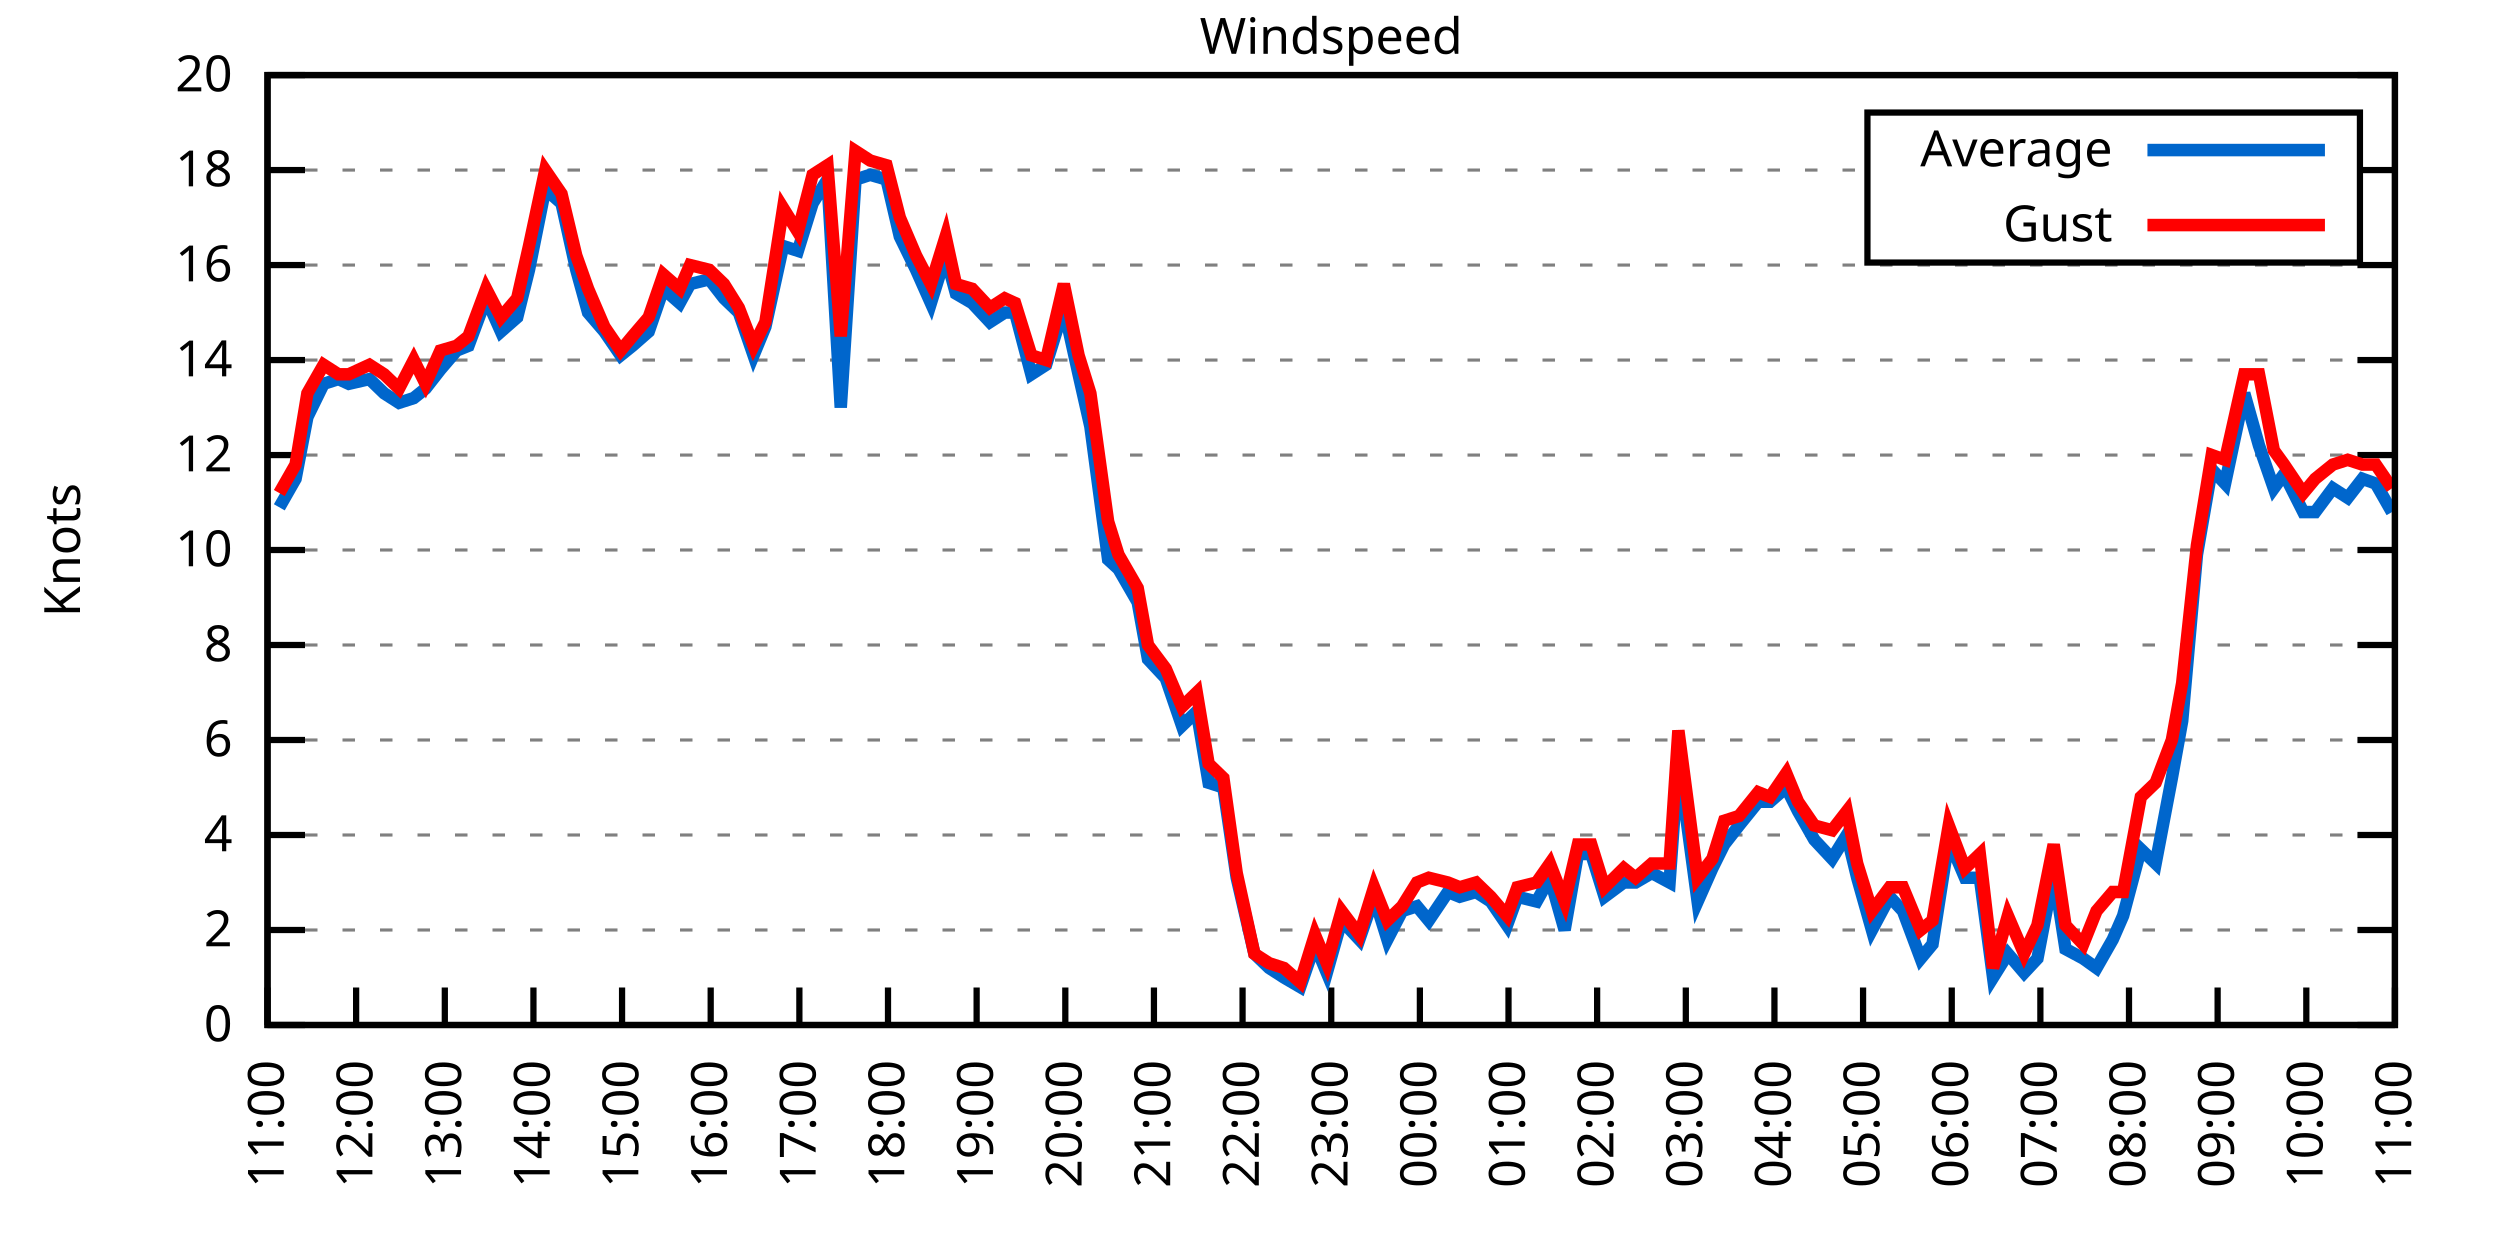
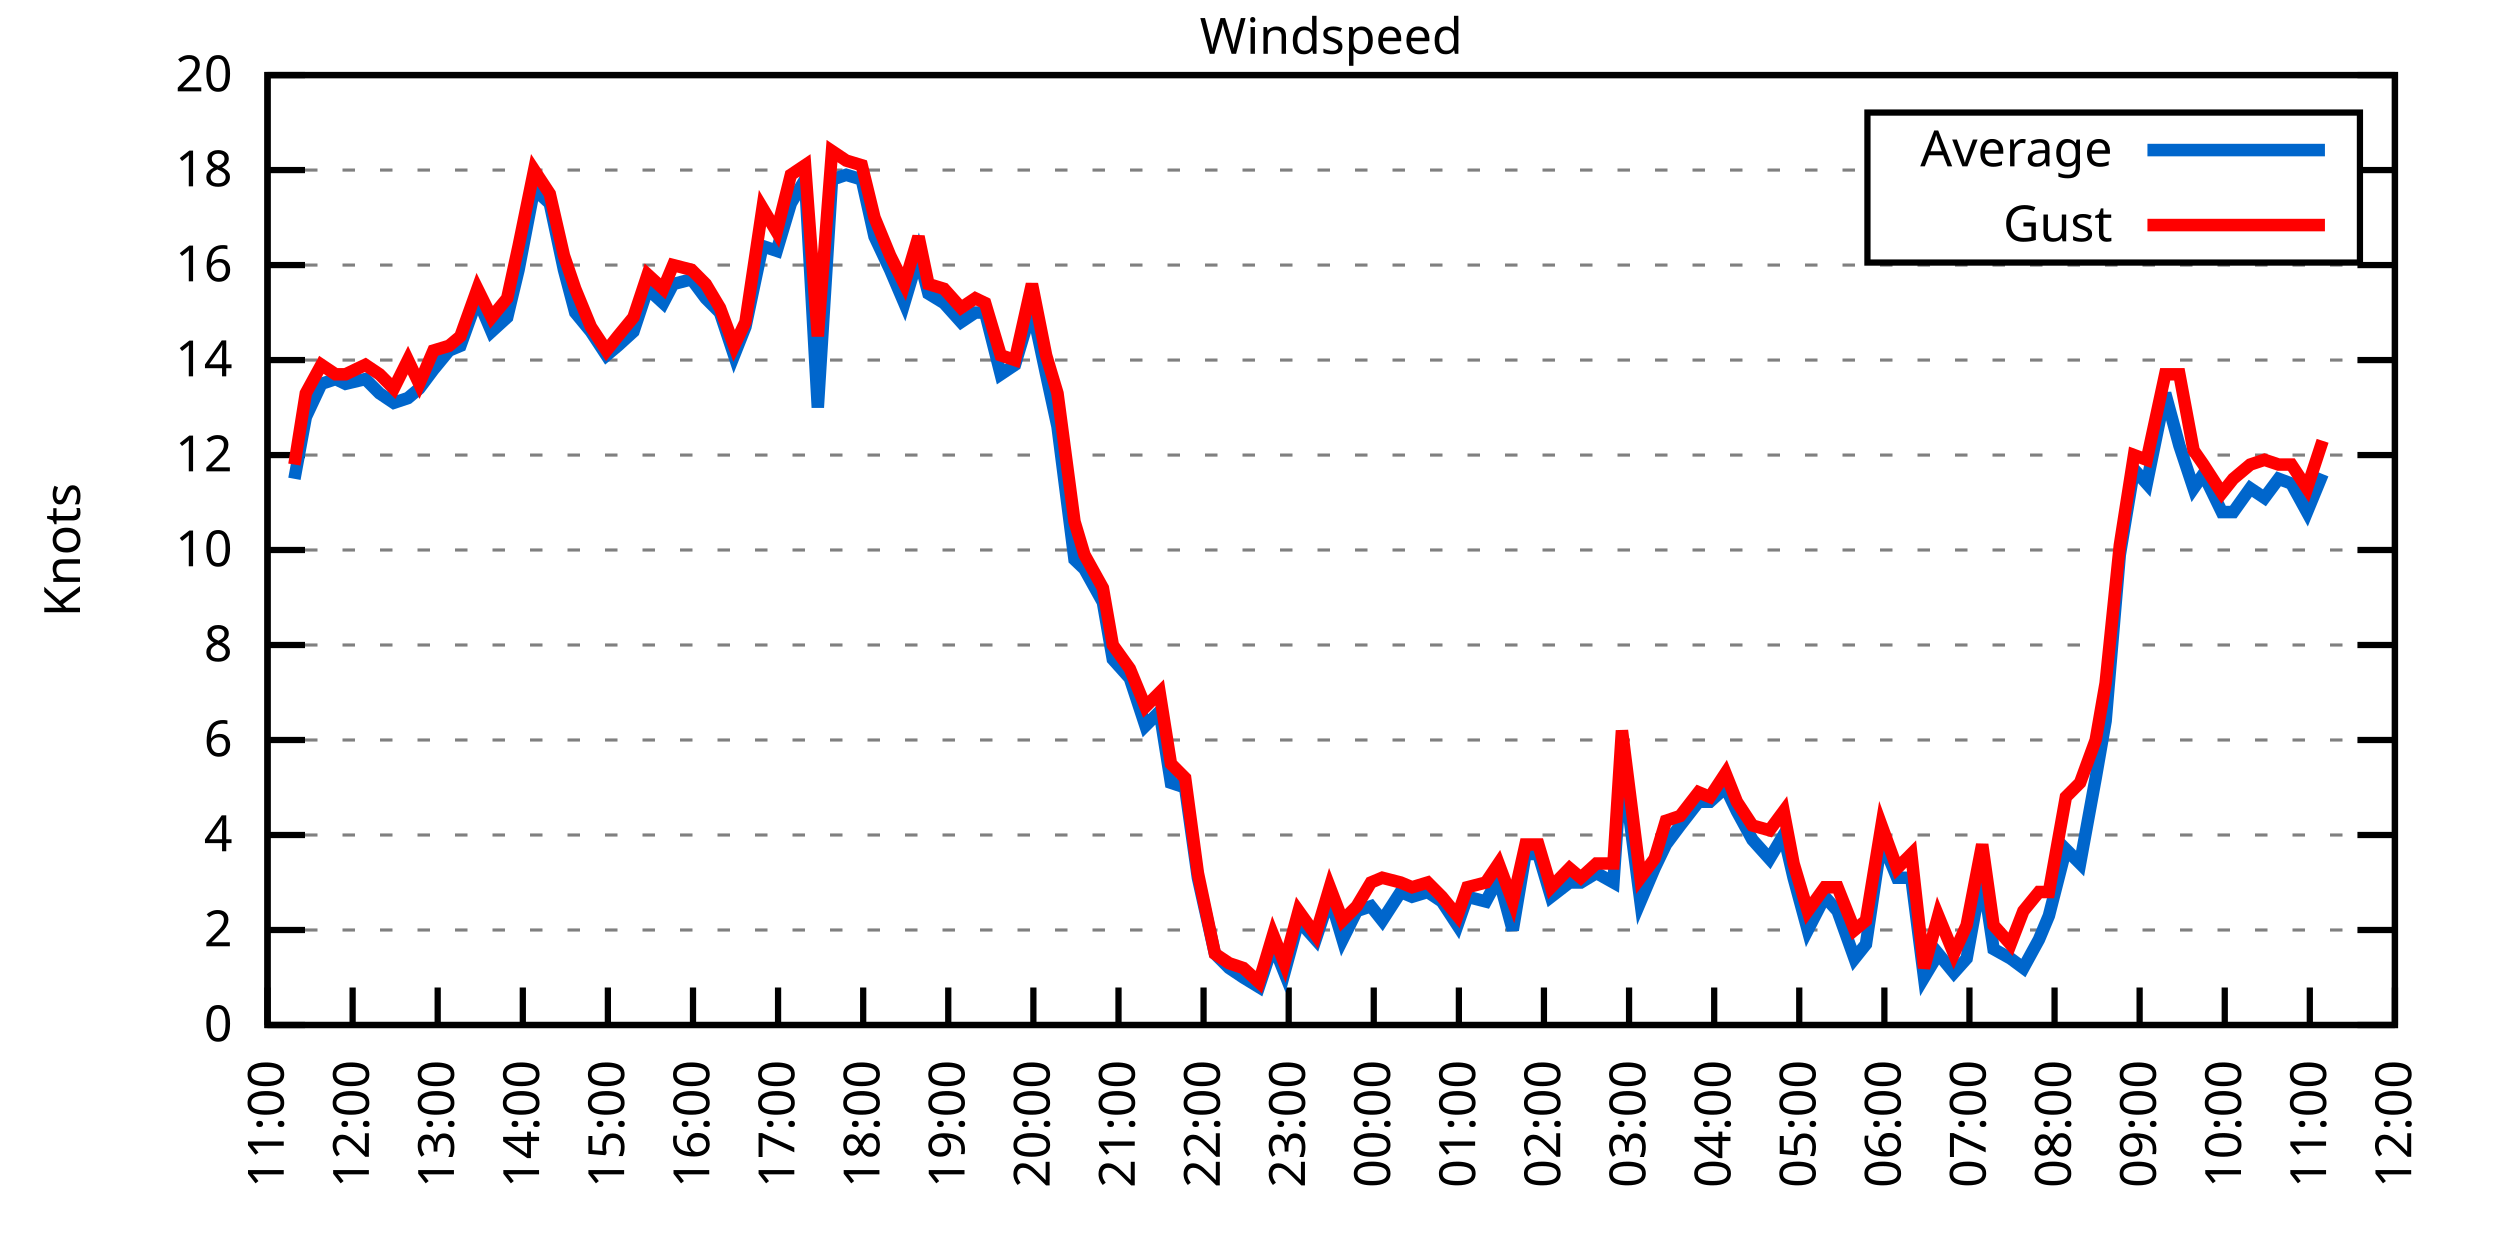
<svg xmlns="http://www.w3.org/2000/svg" xmlns:xlink="http://www.w3.org/1999/xlink" width="400" height="200" viewBox="0 0 400 200">
  <g id="gnuplot_canvas">
    <rect x="0" y="0" width="400" height="200" fill="none" />
    <defs>
      <circle id="gpDot" r="0.5" stroke-width="0.5" stroke="currentColor" />
      <path id="gpPt0" stroke-width="0.333" stroke="currentColor" d="M-1,0 h2 M0,-1 v2" />
      <path id="gpPt1" stroke-width="0.333" stroke="currentColor" d="M-1,-1 L1,1 M1,-1 L-1,1" />
      <path id="gpPt2" stroke-width="0.333" stroke="currentColor" d="M-1,0 L1,0 M0,-1 L0,1 M-1,-1 L1,1 M-1,1 L1,-1" />
      <rect id="gpPt3" stroke-width="0.333" stroke="currentColor" x="-1" y="-1" width="2" height="2" />
      <rect id="gpPt4" stroke-width="0.333" stroke="currentColor" fill="currentColor" x="-1" y="-1" width="2" height="2" />
      <circle id="gpPt5" stroke-width="0.333" stroke="currentColor" cx="0" cy="0" r="1" />
      <use xlink:href="#gpPt5" id="gpPt6" fill="currentColor" stroke="none" />
      <path id="gpPt7" stroke-width="0.333" stroke="currentColor" d="M0,-1.33 L-1.33,0.67 L1.33,0.67 z" />
      <use xlink:href="#gpPt7" id="gpPt8" fill="currentColor" stroke="none" />
      <use xlink:href="#gpPt7" id="gpPt9" stroke="currentColor" transform="rotate(180)" />
      <use xlink:href="#gpPt9" id="gpPt10" fill="currentColor" stroke="none" />
      <use xlink:href="#gpPt3" id="gpPt11" stroke="currentColor" transform="rotate(45)" />
      <use xlink:href="#gpPt11" id="gpPt12" fill="currentColor" stroke="none" />
      <path id="gpPt13" stroke-width="0.333" stroke="currentColor" d="M0,1.330 L1.265,0.411 L0.782,-1.067 L-0.782,-1.076 L-1.265,0.411 z" />
      <use xlink:href="#gpPt13" id="gpPt14" fill="currentColor" stroke="none" />
      <filter id="textbox" filterUnits="objectBoundingBox" x="0" y="0" height="1" width="1">
        <feFlood flood-color="white" flood-opacity="1" result="bgnd" />
        <feComposite in="SourceGraphic" in2="bgnd" operator="atop" />
      </filter>
      <filter id="greybox" filterUnits="objectBoundingBox" x="0" y="0" height="1" width="1">
        <feFlood flood-color="lightgrey" flood-opacity="1" result="grey" />
        <feComposite in="SourceGraphic" in2="grey" operator="atop" />
      </filter>
    </defs>
    <g fill="none" color="white" stroke="currentColor" stroke-width="1.00" stroke-linecap="butt" stroke-linejoin="miter">
</g>
    <g fill="none" color="black" stroke="currentColor" stroke-width="1.00" stroke-linecap="butt" stroke-linejoin="miter">
      <g stroke="none" shape-rendering="crispEdges">
        <polygon fill="rgb(255, 255, 255)" points="42.80,164.00 383.18,164.00 383.18,12.02 42.80,12.02 " />
      </g>
    </g>
    <g fill="none" color="black" stroke="currentColor" stroke-width="1.00" stroke-linecap="butt" stroke-linejoin="miter">
</g>
    <g fill="none" color="black" stroke="black" stroke-width="0.50" stroke-linecap="butt" stroke-linejoin="miter">
</g>
    <g fill="none" color="gray" stroke="currentColor" stroke-width="0.50" stroke-linecap="butt" stroke-linejoin="miter">
      <path stroke="gray" stroke-dasharray="2,4" class="gridline" d="M42.80,164.00 L383.19,164.00  " />
    </g>
    <g fill="none" color="gray" stroke="gray" stroke-width="1.00" stroke-linecap="butt" stroke-linejoin="miter">
</g>
    <g fill="none" color="black" stroke="currentColor" stroke-width="1.00" stroke-linecap="butt" stroke-linejoin="miter">
      <path stroke="black" d="M42.80,164.00 L48.80,164.00 M383.19,164.00 L377.19,164.00  " />
      <g transform="translate(37.20,166.60)" stroke="none" fill="black" font-family="Sans" font-size="8.00" text-anchor="end">
        <text>
          <tspan font-family="Sans"> 0</tspan>
        </text>
      </g>
    </g>
    <g fill="none" color="black" stroke="currentColor" stroke-width="1.00" stroke-linecap="butt" stroke-linejoin="miter">
</g>
    <g fill="none" color="black" stroke="black" stroke-width="0.50" stroke-linecap="butt" stroke-linejoin="miter">
</g>
    <g fill="none" color="gray" stroke="currentColor" stroke-width="0.50" stroke-linecap="butt" stroke-linejoin="miter">
      <path stroke="gray" stroke-dasharray="2,4" class="gridline" d="M42.80,148.80 L383.19,148.80  " />
    </g>
    <g fill="none" color="gray" stroke="gray" stroke-width="1.00" stroke-linecap="butt" stroke-linejoin="miter">
</g>
    <g fill="none" color="black" stroke="currentColor" stroke-width="1.00" stroke-linecap="butt" stroke-linejoin="miter">
      <path stroke="black" d="M42.80,148.80 L48.80,148.80 M383.19,148.80 L377.19,148.80  " />
      <g transform="translate(37.20,151.40)" stroke="none" fill="black" font-family="Sans" font-size="8.00" text-anchor="end">
        <text>
          <tspan font-family="Sans"> 2</tspan>
        </text>
      </g>
    </g>
    <g fill="none" color="black" stroke="currentColor" stroke-width="1.00" stroke-linecap="butt" stroke-linejoin="miter">
</g>
    <g fill="none" color="black" stroke="black" stroke-width="0.50" stroke-linecap="butt" stroke-linejoin="miter">
</g>
    <g fill="none" color="gray" stroke="currentColor" stroke-width="0.50" stroke-linecap="butt" stroke-linejoin="miter">
      <path stroke="gray" stroke-dasharray="2,4" class="gridline" d="M42.80,133.60 L383.19,133.60  " />
    </g>
    <g fill="none" color="gray" stroke="gray" stroke-width="1.00" stroke-linecap="butt" stroke-linejoin="miter">
</g>
    <g fill="none" color="black" stroke="currentColor" stroke-width="1.00" stroke-linecap="butt" stroke-linejoin="miter">
      <path stroke="black" d="M42.80,133.60 L48.80,133.60 M383.19,133.60 L377.19,133.60  " />
      <g transform="translate(37.20,136.20)" stroke="none" fill="black" font-family="Sans" font-size="8.00" text-anchor="end">
        <text>
          <tspan font-family="Sans"> 4</tspan>
        </text>
      </g>
    </g>
    <g fill="none" color="black" stroke="currentColor" stroke-width="1.00" stroke-linecap="butt" stroke-linejoin="miter">
</g>
    <g fill="none" color="black" stroke="black" stroke-width="0.50" stroke-linecap="butt" stroke-linejoin="miter">
</g>
    <g fill="none" color="gray" stroke="currentColor" stroke-width="0.50" stroke-linecap="butt" stroke-linejoin="miter">
      <path stroke="gray" stroke-dasharray="2,4" class="gridline" d="M42.80,118.40 L383.19,118.40  " />
    </g>
    <g fill="none" color="gray" stroke="gray" stroke-width="1.00" stroke-linecap="butt" stroke-linejoin="miter">
</g>
    <g fill="none" color="black" stroke="currentColor" stroke-width="1.00" stroke-linecap="butt" stroke-linejoin="miter">
      <path stroke="black" d="M42.80,118.40 L48.80,118.40 M383.19,118.40 L377.19,118.40  " />
      <g transform="translate(37.20,121.00)" stroke="none" fill="black" font-family="Sans" font-size="8.00" text-anchor="end">
        <text>
          <tspan font-family="Sans"> 6</tspan>
        </text>
      </g>
    </g>
    <g fill="none" color="black" stroke="currentColor" stroke-width="1.00" stroke-linecap="butt" stroke-linejoin="miter">
</g>
    <g fill="none" color="black" stroke="black" stroke-width="0.50" stroke-linecap="butt" stroke-linejoin="miter">
</g>
    <g fill="none" color="gray" stroke="currentColor" stroke-width="0.50" stroke-linecap="butt" stroke-linejoin="miter">
      <path stroke="gray" stroke-dasharray="2,4" class="gridline" d="M42.80,103.20 L383.19,103.20  " />
    </g>
    <g fill="none" color="gray" stroke="gray" stroke-width="1.00" stroke-linecap="butt" stroke-linejoin="miter">
</g>
    <g fill="none" color="black" stroke="currentColor" stroke-width="1.00" stroke-linecap="butt" stroke-linejoin="miter">
      <path stroke="black" d="M42.80,103.20 L48.80,103.20 M383.19,103.20 L377.19,103.20  " />
      <g transform="translate(37.20,105.80)" stroke="none" fill="black" font-family="Sans" font-size="8.00" text-anchor="end">
        <text>
          <tspan font-family="Sans"> 8</tspan>
        </text>
      </g>
    </g>
    <g fill="none" color="black" stroke="currentColor" stroke-width="1.00" stroke-linecap="butt" stroke-linejoin="miter">
</g>
    <g fill="none" color="black" stroke="black" stroke-width="0.50" stroke-linecap="butt" stroke-linejoin="miter">
</g>
    <g fill="none" color="gray" stroke="currentColor" stroke-width="0.50" stroke-linecap="butt" stroke-linejoin="miter">
      <path stroke="gray" stroke-dasharray="2,4" class="gridline" d="M42.80,88.00 L383.19,88.00  " />
    </g>
    <g fill="none" color="gray" stroke="gray" stroke-width="1.00" stroke-linecap="butt" stroke-linejoin="miter">
</g>
    <g fill="none" color="black" stroke="currentColor" stroke-width="1.00" stroke-linecap="butt" stroke-linejoin="miter">
      <path stroke="black" d="M42.80,88.00 L48.80,88.00 M383.19,88.00 L377.19,88.00  " />
      <g transform="translate(37.20,90.60)" stroke="none" fill="black" font-family="Sans" font-size="8.00" text-anchor="end">
        <text>
          <tspan font-family="Sans"> 10</tspan>
        </text>
      </g>
    </g>
    <g fill="none" color="black" stroke="currentColor" stroke-width="1.00" stroke-linecap="butt" stroke-linejoin="miter">
</g>
    <g fill="none" color="black" stroke="black" stroke-width="0.50" stroke-linecap="butt" stroke-linejoin="miter">
</g>
    <g fill="none" color="gray" stroke="currentColor" stroke-width="0.50" stroke-linecap="butt" stroke-linejoin="miter">
      <path stroke="gray" stroke-dasharray="2,4" class="gridline" d="M42.80,72.81 L383.19,72.81  " />
    </g>
    <g fill="none" color="gray" stroke="gray" stroke-width="1.00" stroke-linecap="butt" stroke-linejoin="miter">
</g>
    <g fill="none" color="black" stroke="currentColor" stroke-width="1.00" stroke-linecap="butt" stroke-linejoin="miter">
      <path stroke="black" d="M42.80,72.81 L48.80,72.81 M383.19,72.81 L377.19,72.81  " />
      <g transform="translate(37.20,75.41)" stroke="none" fill="black" font-family="Sans" font-size="8.00" text-anchor="end">
        <text>
          <tspan font-family="Sans"> 12</tspan>
        </text>
      </g>
    </g>
    <g fill="none" color="black" stroke="currentColor" stroke-width="1.00" stroke-linecap="butt" stroke-linejoin="miter">
</g>
    <g fill="none" color="black" stroke="black" stroke-width="0.50" stroke-linecap="butt" stroke-linejoin="miter">
</g>
    <g fill="none" color="gray" stroke="currentColor" stroke-width="0.50" stroke-linecap="butt" stroke-linejoin="miter">
      <path stroke="gray" stroke-dasharray="2,4" class="gridline" d="M42.80,57.61 L383.19,57.61  " />
    </g>
    <g fill="none" color="gray" stroke="gray" stroke-width="1.00" stroke-linecap="butt" stroke-linejoin="miter">
</g>
    <g fill="none" color="black" stroke="currentColor" stroke-width="1.00" stroke-linecap="butt" stroke-linejoin="miter">
      <path stroke="black" d="M42.80,57.61 L48.80,57.61 M383.19,57.61 L377.19,57.61  " />
      <g transform="translate(37.20,60.21)" stroke="none" fill="black" font-family="Sans" font-size="8.00" text-anchor="end">
        <text>
          <tspan font-family="Sans"> 14</tspan>
        </text>
      </g>
    </g>
    <g fill="none" color="black" stroke="currentColor" stroke-width="1.00" stroke-linecap="butt" stroke-linejoin="miter">
</g>
    <g fill="none" color="black" stroke="black" stroke-width="0.50" stroke-linecap="butt" stroke-linejoin="miter">
</g>
    <g fill="none" color="gray" stroke="currentColor" stroke-width="0.50" stroke-linecap="butt" stroke-linejoin="miter">
      <path stroke="gray" stroke-dasharray="2,4" class="gridline" d="M42.80,42.41 L383.19,42.41  " />
    </g>
    <g fill="none" color="gray" stroke="gray" stroke-width="1.00" stroke-linecap="butt" stroke-linejoin="miter">
</g>
    <g fill="none" color="black" stroke="currentColor" stroke-width="1.00" stroke-linecap="butt" stroke-linejoin="miter">
      <path stroke="black" d="M42.80,42.41 L48.80,42.41 M383.19,42.41 L377.19,42.41  " />
      <g transform="translate(37.20,45.01)" stroke="none" fill="black" font-family="Sans" font-size="8.00" text-anchor="end">
        <text>
          <tspan font-family="Sans"> 16</tspan>
        </text>
      </g>
    </g>
    <g fill="none" color="black" stroke="currentColor" stroke-width="1.00" stroke-linecap="butt" stroke-linejoin="miter">
</g>
    <g fill="none" color="black" stroke="black" stroke-width="0.50" stroke-linecap="butt" stroke-linejoin="miter">
</g>
    <g fill="none" color="gray" stroke="currentColor" stroke-width="0.50" stroke-linecap="butt" stroke-linejoin="miter">
      <path stroke="gray" stroke-dasharray="2,4" class="gridline" d="M42.80,27.21 L298.79,27.21 M377.59,27.21 L383.19,27.21  " />
    </g>
    <g fill="none" color="gray" stroke="gray" stroke-width="1.00" stroke-linecap="butt" stroke-linejoin="miter">
</g>
    <g fill="none" color="black" stroke="currentColor" stroke-width="1.00" stroke-linecap="butt" stroke-linejoin="miter">
      <path stroke="black" d="M42.80,27.21 L48.80,27.21 M383.19,27.21 L377.19,27.21  " />
      <g transform="translate(37.20,29.81)" stroke="none" fill="black" font-family="Sans" font-size="8.00" text-anchor="end">
        <text>
          <tspan font-family="Sans"> 18</tspan>
        </text>
      </g>
    </g>
    <g fill="none" color="black" stroke="currentColor" stroke-width="1.00" stroke-linecap="butt" stroke-linejoin="miter">
</g>
    <g fill="none" color="black" stroke="black" stroke-width="0.50" stroke-linecap="butt" stroke-linejoin="miter">
</g>
    <g fill="none" color="gray" stroke="currentColor" stroke-width="0.50" stroke-linecap="butt" stroke-linejoin="miter">
      <path stroke="gray" stroke-dasharray="2,4" class="gridline" d="M42.80,12.01 L383.19,12.01  " />
    </g>
    <g fill="none" color="gray" stroke="gray" stroke-width="1.00" stroke-linecap="butt" stroke-linejoin="miter">
</g>
    <g fill="none" color="black" stroke="currentColor" stroke-width="1.00" stroke-linecap="butt" stroke-linejoin="miter">
      <path stroke="black" d="M42.80,12.01 L48.80,12.01 M383.19,12.01 L377.19,12.01  " />
      <g transform="translate(37.20,14.61)" stroke="none" fill="black" font-family="Sans" font-size="8.00" text-anchor="end">
        <text>
          <tspan font-family="Sans"> 20</tspan>
        </text>
      </g>
    </g>
    <g fill="none" color="black" stroke="currentColor" stroke-width="1.00" stroke-linecap="butt" stroke-linejoin="miter">
      <path stroke="black" d="M42.80,164.00 L42.80,158.00  " />
      <g transform="translate(45.40,169.60) rotate(270.00)" stroke="none" fill="black" font-family="Sans" font-size="8.00" text-anchor="end">
        <text>
          <tspan font-family="Sans">11:00</tspan>
        </text>
      </g>
    </g>
    <g fill="none" color="black" stroke="currentColor" stroke-width="1.00" stroke-linecap="butt" stroke-linejoin="miter">
-       <path stroke="black" d="M56.98,164.00 L56.98,158.00  " />
-       <g transform="translate(59.58,169.60) rotate(270.00)" stroke="none" fill="black" font-family="Sans" font-size="8.00" text-anchor="end">
+       <path stroke="black" d="M56.42,164.00 L56.42,158.00  " />
+       <g transform="translate(59.02,169.60) rotate(270.00)" stroke="none" fill="black" font-family="Sans" font-size="8.00" text-anchor="end">
        <text>
          <tspan font-family="Sans">12:00</tspan>
        </text>
      </g>
    </g>
    <g fill="none" color="black" stroke="currentColor" stroke-width="1.00" stroke-linecap="butt" stroke-linejoin="miter">
-       <path stroke="black" d="M71.17,164.00 L71.17,158.00  " />
-       <g transform="translate(73.77,169.60) rotate(270.00)" stroke="none" fill="black" font-family="Sans" font-size="8.00" text-anchor="end">
+       <path stroke="black" d="M70.03,164.00 L70.03,158.00  " />
+       <g transform="translate(72.63,169.60) rotate(270.00)" stroke="none" fill="black" font-family="Sans" font-size="8.00" text-anchor="end">
        <text>
          <tspan font-family="Sans">13:00</tspan>
        </text>
      </g>
    </g>
    <g fill="none" color="black" stroke="currentColor" stroke-width="1.00" stroke-linecap="butt" stroke-linejoin="miter">
-       <path stroke="black" d="M85.35,164.00 L85.35,158.00  " />
-       <g transform="translate(87.95,169.60) rotate(270.00)" stroke="none" fill="black" font-family="Sans" font-size="8.00" text-anchor="end">
+       <path stroke="black" d="M83.65,164.00 L83.65,158.00  " />
+       <g transform="translate(86.25,169.60) rotate(270.00)" stroke="none" fill="black" font-family="Sans" font-size="8.00" text-anchor="end">
        <text>
          <tspan font-family="Sans">14:00</tspan>
        </text>
      </g>
    </g>
    <g fill="none" color="black" stroke="currentColor" stroke-width="1.00" stroke-linecap="butt" stroke-linejoin="miter">
-       <path stroke="black" d="M99.53,164.00 L99.53,158.00  " />
-       <g transform="translate(102.13,169.60) rotate(270.00)" stroke="none" fill="black" font-family="Sans" font-size="8.00" text-anchor="end">
+       <path stroke="black" d="M97.26,164.00 L97.26,158.00  " />
+       <g transform="translate(99.86,169.60) rotate(270.00)" stroke="none" fill="black" font-family="Sans" font-size="8.00" text-anchor="end">
        <text>
          <tspan font-family="Sans">15:00</tspan>
        </text>
      </g>
    </g>
    <g fill="none" color="black" stroke="currentColor" stroke-width="1.00" stroke-linecap="butt" stroke-linejoin="miter">
-       <path stroke="black" d="M113.71,164.00 L113.71,158.00  " />
-       <g transform="translate(116.31,169.60) rotate(270.00)" stroke="none" fill="black" font-family="Sans" font-size="8.00" text-anchor="end">
+       <path stroke="black" d="M110.88,164.00 L110.88,158.00  " />
+       <g transform="translate(113.48,169.60) rotate(270.00)" stroke="none" fill="black" font-family="Sans" font-size="8.00" text-anchor="end">
        <text>
          <tspan font-family="Sans">16:00</tspan>
        </text>
      </g>
    </g>
    <g fill="none" color="black" stroke="currentColor" stroke-width="1.00" stroke-linecap="butt" stroke-linejoin="miter">
-       <path stroke="black" d="M127.90,164.00 L127.90,158.00  " />
-       <g transform="translate(130.50,169.60) rotate(270.00)" stroke="none" fill="black" font-family="Sans" font-size="8.00" text-anchor="end">
+       <path stroke="black" d="M124.49,164.00 L124.49,158.00  " />
+       <g transform="translate(127.09,169.60) rotate(270.00)" stroke="none" fill="black" font-family="Sans" font-size="8.00" text-anchor="end">
        <text>
          <tspan font-family="Sans">17:00</tspan>
        </text>
      </g>
    </g>
    <g fill="none" color="black" stroke="currentColor" stroke-width="1.00" stroke-linecap="butt" stroke-linejoin="miter">
-       <path stroke="black" d="M142.08,164.00 L142.08,158.00  " />
-       <g transform="translate(144.68,169.60) rotate(270.00)" stroke="none" fill="black" font-family="Sans" font-size="8.00" text-anchor="end">
+       <path stroke="black" d="M138.11,164.00 L138.11,158.00  " />
+       <g transform="translate(140.71,169.60) rotate(270.00)" stroke="none" fill="black" font-family="Sans" font-size="8.00" text-anchor="end">
        <text>
          <tspan font-family="Sans">18:00</tspan>
        </text>
      </g>
    </g>
    <g fill="none" color="black" stroke="currentColor" stroke-width="1.00" stroke-linecap="butt" stroke-linejoin="miter">
-       <path stroke="black" d="M156.26,164.00 L156.26,158.00  " />
-       <g transform="translate(158.86,169.60) rotate(270.00)" stroke="none" fill="black" font-family="Sans" font-size="8.00" text-anchor="end">
+       <path stroke="black" d="M151.72,164.00 L151.72,158.00  " />
+       <g transform="translate(154.32,169.60) rotate(270.00)" stroke="none" fill="black" font-family="Sans" font-size="8.00" text-anchor="end">
        <text>
          <tspan font-family="Sans">19:00</tspan>
        </text>
      </g>
    </g>
    <g fill="none" color="black" stroke="currentColor" stroke-width="1.00" stroke-linecap="butt" stroke-linejoin="miter">
-       <path stroke="black" d="M170.45,164.00 L170.45,158.00  " />
-       <g transform="translate(173.05,169.60) rotate(270.00)" stroke="none" fill="black" font-family="Sans" font-size="8.00" text-anchor="end">
+       <path stroke="black" d="M165.34,164.00 L165.34,158.00  " />
+       <g transform="translate(167.94,169.60) rotate(270.00)" stroke="none" fill="black" font-family="Sans" font-size="8.00" text-anchor="end">
        <text>
          <tspan font-family="Sans">20:00</tspan>
        </text>
      </g>
    </g>
    <g fill="none" color="black" stroke="currentColor" stroke-width="1.00" stroke-linecap="butt" stroke-linejoin="miter">
-       <path stroke="black" d="M184.63,164.00 L184.63,158.00  " />
-       <g transform="translate(187.23,169.60) rotate(270.00)" stroke="none" fill="black" font-family="Sans" font-size="8.00" text-anchor="end">
+       <path stroke="black" d="M178.96,164.00 L178.96,158.00  " />
+       <g transform="translate(181.56,169.60) rotate(270.00)" stroke="none" fill="black" font-family="Sans" font-size="8.00" text-anchor="end">
        <text>
          <tspan font-family="Sans">21:00</tspan>
        </text>
      </g>
    </g>
    <g fill="none" color="black" stroke="currentColor" stroke-width="1.00" stroke-linecap="butt" stroke-linejoin="miter">
-       <path stroke="black" d="M198.81,164.00 L198.81,158.00  " />
-       <g transform="translate(201.41,169.60) rotate(270.00)" stroke="none" fill="black" font-family="Sans" font-size="8.00" text-anchor="end">
+       <path stroke="black" d="M192.57,164.00 L192.57,158.00  " />
+       <g transform="translate(195.17,169.60) rotate(270.00)" stroke="none" fill="black" font-family="Sans" font-size="8.00" text-anchor="end">
        <text>
          <tspan font-family="Sans">22:00</tspan>
        </text>
      </g>
    </g>
    <g fill="none" color="black" stroke="currentColor" stroke-width="1.00" stroke-linecap="butt" stroke-linejoin="miter">
-       <path stroke="black" d="M213.00,164.00 L213.00,158.00  " />
-       <g transform="translate(215.60,169.60) rotate(270.00)" stroke="none" fill="black" font-family="Sans" font-size="8.00" text-anchor="end">
+       <path stroke="black" d="M206.19,164.00 L206.19,158.00  " />
+       <g transform="translate(208.79,169.60) rotate(270.00)" stroke="none" fill="black" font-family="Sans" font-size="8.00" text-anchor="end">
        <text>
          <tspan font-family="Sans">23:00</tspan>
        </text>
      </g>
    </g>
    <g fill="none" color="black" stroke="currentColor" stroke-width="1.00" stroke-linecap="butt" stroke-linejoin="miter">
-       <path stroke="black" d="M227.18,164.00 L227.18,158.00  " />
-       <g transform="translate(229.78,169.60) rotate(270.00)" stroke="none" fill="black" font-family="Sans" font-size="8.00" text-anchor="end">
+       <path stroke="black" d="M219.80,164.00 L219.80,158.00  " />
+       <g transform="translate(222.40,169.60) rotate(270.00)" stroke="none" fill="black" font-family="Sans" font-size="8.00" text-anchor="end">
        <text>
          <tspan font-family="Sans">00:00</tspan>
        </text>
      </g>
    </g>
    <g fill="none" color="black" stroke="currentColor" stroke-width="1.00" stroke-linecap="butt" stroke-linejoin="miter">
-       <path stroke="black" d="M241.36,164.00 L241.36,158.00  " />
-       <g transform="translate(243.96,169.60) rotate(270.00)" stroke="none" fill="black" font-family="Sans" font-size="8.00" text-anchor="end">
+       <path stroke="black" d="M233.42,164.00 L233.42,158.00  " />
+       <g transform="translate(236.02,169.60) rotate(270.00)" stroke="none" fill="black" font-family="Sans" font-size="8.00" text-anchor="end">
        <text>
          <tspan font-family="Sans">01:00</tspan>
        </text>
      </g>
    </g>
    <g fill="none" color="black" stroke="currentColor" stroke-width="1.00" stroke-linecap="butt" stroke-linejoin="miter">
-       <path stroke="black" d="M255.54,164.00 L255.54,158.00  " />
-       <g transform="translate(258.14,169.60) rotate(270.00)" stroke="none" fill="black" font-family="Sans" font-size="8.00" text-anchor="end">
+       <path stroke="black" d="M247.03,164.00 L247.03,158.00  " />
+       <g transform="translate(249.63,169.60) rotate(270.00)" stroke="none" fill="black" font-family="Sans" font-size="8.00" text-anchor="end">
        <text>
          <tspan font-family="Sans">02:00</tspan>
        </text>
      </g>
    </g>
    <g fill="none" color="black" stroke="currentColor" stroke-width="1.00" stroke-linecap="butt" stroke-linejoin="miter">
-       <path stroke="black" d="M269.73,164.00 L269.73,158.00  " />
-       <g transform="translate(272.33,169.60) rotate(270.00)" stroke="none" fill="black" font-family="Sans" font-size="8.00" text-anchor="end">
+       <path stroke="black" d="M260.65,164.00 L260.65,158.00  " />
+       <g transform="translate(263.25,169.60) rotate(270.00)" stroke="none" fill="black" font-family="Sans" font-size="8.00" text-anchor="end">
        <text>
          <tspan font-family="Sans">03:00</tspan>
        </text>
      </g>
    </g>
    <g fill="none" color="black" stroke="currentColor" stroke-width="1.00" stroke-linecap="butt" stroke-linejoin="miter">
-       <path stroke="black" d="M283.91,164.00 L283.91,158.00  " />
-       <g transform="translate(286.51,169.60) rotate(270.00)" stroke="none" fill="black" font-family="Sans" font-size="8.00" text-anchor="end">
+       <path stroke="black" d="M274.27,164.00 L274.27,158.00  " />
+       <g transform="translate(276.87,169.60) rotate(270.00)" stroke="none" fill="black" font-family="Sans" font-size="8.00" text-anchor="end">
        <text>
          <tspan font-family="Sans">04:00</tspan>
        </text>
      </g>
    </g>
    <g fill="none" color="black" stroke="currentColor" stroke-width="1.00" stroke-linecap="butt" stroke-linejoin="miter">
-       <path stroke="black" d="M298.09,164.00 L298.09,158.00  " />
-       <g transform="translate(300.69,169.60) rotate(270.00)" stroke="none" fill="black" font-family="Sans" font-size="8.00" text-anchor="end">
+       <path stroke="black" d="M287.88,164.00 L287.88,158.00  " />
+       <g transform="translate(290.48,169.60) rotate(270.00)" stroke="none" fill="black" font-family="Sans" font-size="8.00" text-anchor="end">
        <text>
          <tspan font-family="Sans">05:00</tspan>
        </text>
      </g>
    </g>
    <g fill="none" color="black" stroke="currentColor" stroke-width="1.00" stroke-linecap="butt" stroke-linejoin="miter">
-       <path stroke="black" d="M312.28,164.00 L312.28,158.00  " />
-       <g transform="translate(314.88,169.60) rotate(270.00)" stroke="none" fill="black" font-family="Sans" font-size="8.00" text-anchor="end">
+       <path stroke="black" d="M301.50,164.00 L301.50,158.00  " />
+       <g transform="translate(304.10,169.60) rotate(270.00)" stroke="none" fill="black" font-family="Sans" font-size="8.00" text-anchor="end">
        <text>
          <tspan font-family="Sans">06:00</tspan>
        </text>
      </g>
    </g>
    <g fill="none" color="black" stroke="currentColor" stroke-width="1.00" stroke-linecap="butt" stroke-linejoin="miter">
-       <path stroke="black" d="M326.46,164.00 L326.46,158.00  " />
-       <g transform="translate(329.06,169.60) rotate(270.00)" stroke="none" fill="black" font-family="Sans" font-size="8.00" text-anchor="end">
+       <path stroke="black" d="M315.11,164.00 L315.11,158.00  " />
+       <g transform="translate(317.71,169.60) rotate(270.00)" stroke="none" fill="black" font-family="Sans" font-size="8.00" text-anchor="end">
        <text>
          <tspan font-family="Sans">07:00</tspan>
        </text>
      </g>
    </g>
    <g fill="none" color="black" stroke="currentColor" stroke-width="1.00" stroke-linecap="butt" stroke-linejoin="miter">
-       <path stroke="black" d="M340.64,164.00 L340.64,158.00  " />
-       <g transform="translate(343.24,169.60) rotate(270.00)" stroke="none" fill="black" font-family="Sans" font-size="8.00" text-anchor="end">
+       <path stroke="black" d="M328.73,164.00 L328.73,158.00  " />
+       <g transform="translate(331.33,169.60) rotate(270.00)" stroke="none" fill="black" font-family="Sans" font-size="8.00" text-anchor="end">
        <text>
          <tspan font-family="Sans">08:00</tspan>
        </text>
      </g>
    </g>
    <g fill="none" color="black" stroke="currentColor" stroke-width="1.00" stroke-linecap="butt" stroke-linejoin="miter">
-       <path stroke="black" d="M354.82,164.00 L354.82,158.00  " />
-       <g transform="translate(357.42,169.60) rotate(270.00)" stroke="none" fill="black" font-family="Sans" font-size="8.00" text-anchor="end">
+       <path stroke="black" d="M342.34,164.00 L342.34,158.00  " />
+       <g transform="translate(344.94,169.60) rotate(270.00)" stroke="none" fill="black" font-family="Sans" font-size="8.00" text-anchor="end">
        <text>
          <tspan font-family="Sans">09:00</tspan>
        </text>
      </g>
    </g>
    <g fill="none" color="black" stroke="currentColor" stroke-width="1.00" stroke-linecap="butt" stroke-linejoin="miter">
-       <path stroke="black" d="M369.01,164.00 L369.01,158.00  " />
-       <g transform="translate(371.61,169.60) rotate(270.00)" stroke="none" fill="black" font-family="Sans" font-size="8.00" text-anchor="end">
+       <path stroke="black" d="M355.96,164.00 L355.96,158.00  " />
+       <g transform="translate(358.56,169.60) rotate(270.00)" stroke="none" fill="black" font-family="Sans" font-size="8.00" text-anchor="end">
        <text>
          <tspan font-family="Sans">10:00</tspan>
+         </text>
+       </g>
+     </g>
+     <g fill="none" color="black" stroke="currentColor" stroke-width="1.00" stroke-linecap="butt" stroke-linejoin="miter">
+       <path stroke="black" d="M369.57,164.00 L369.57,158.00  " />
+       <g transform="translate(372.17,169.60) rotate(270.00)" stroke="none" fill="black" font-family="Sans" font-size="8.00" text-anchor="end">
+         <text>
+           <tspan font-family="Sans">11:00</tspan>
        </text>
      </g>
    </g>
    <g fill="none" color="black" stroke="currentColor" stroke-width="1.00" stroke-linecap="butt" stroke-linejoin="miter">
      <path stroke="black" d="M383.19,164.00 L383.19,158.00  " />
      <g transform="translate(385.79,169.60) rotate(270.00)" stroke="none" fill="black" font-family="Sans" font-size="8.00" text-anchor="end">
        <text>
-           <tspan font-family="Sans">11:00</tspan>
+           <tspan font-family="Sans">12:00</tspan>
        </text>
      </g>
    </g>
    <g fill="none" color="black" stroke="currentColor" stroke-width="1.00" stroke-linecap="butt" stroke-linejoin="miter">
</g>
    <g fill="none" color="black" stroke="currentColor" stroke-width="1.00" stroke-linecap="butt" stroke-linejoin="miter">
      <path stroke="black" d="M42.80,12.01 L42.80,164.00 L383.19,164.00 L383.19,12.01 L42.80,12.01 Z  " />
    </g>
    <g fill="none" color="black" stroke="currentColor" stroke-width="1.00" stroke-linecap="butt" stroke-linejoin="miter">
</g>
    <g fill="none" color="black" stroke="currentColor" stroke-width="1.00" stroke-linecap="butt" stroke-linejoin="miter">
      <path stroke="black" d="M298.79,42.01 L298.79,18.01 L377.59,18.01 L377.59,42.01 L298.79,42.01 Z  " />
    </g>
    <g id="Windspeed_plot_1">
      <g fill="none" color="white" stroke="black" stroke-width="2.00" stroke-linecap="butt" stroke-linejoin="miter">
</g>
      <g fill="none" color="black" stroke="currentColor" stroke-width="2.00" stroke-linecap="butt" stroke-linejoin="miter">
        <g transform="translate(337.99,26.61)" stroke="none" fill="black" font-family="Sans" font-size="8.00" text-anchor="end">
          <text>
            <tspan font-family="Sans">Average</tspan>
          </text>
        </g>
      </g>
      <g fill="none" color="black" stroke="currentColor" stroke-width="2.00" stroke-linecap="butt" stroke-linejoin="miter">
-         <path stroke="rgb(  0, 102, 204)" d="M343.59,24.01 L371.99,24.01 M44.69,81.17 L47.29,76.61 L49.18,66.73 L51.78,61.41 L54.15,60.65 L55.80,61.41   L59.11,60.65 L61.47,62.93 L63.84,64.45 L66.20,63.69 L68.09,62.17 L70.46,59.13 L73.06,56.09 L74.95,55.33   L77.78,47.73 L80.15,53.05 L82.75,50.77 L84.64,43.17 L87.24,30.25 L89.84,32.53 L92.20,43.17 L94.09,50.01   L96.70,53.05 L99.30,56.85 L101.19,55.33 L103.79,53.05 L106.15,46.21 L108.75,48.49 L110.41,45.45 L113.48,44.69   L115.84,47.73 L118.21,50.01 L120.57,56.85 L122.46,52.29 L125.30,39.37 L127.66,40.13 L130.02,32.53 L132.39,28.73   L134.52,65.21 L136.88,28.73 L139.24,27.97 L141.84,28.73 L143.97,37.85 L146.57,43.17 L148.94,48.49 L151.30,40.89   L152.95,46.97 L155.55,48.49 L158.39,51.53 L160.75,50.01 L162.41,50.01 L165.01,59.89 L167.37,58.37 L170.21,49.25   L172.57,59.89 L174.46,68.25 L177.30,89.52 L178.96,91.04 L182.03,96.36 L183.68,105.48 L186.52,108.52 L189.12,116.12   L191.48,113.84 L193.38,125.24 L195.74,126.00 L197.87,140.44 L200.70,152.60 L203.07,154.88 L205.43,156.40 L208.03,157.92   L210.39,151.08 L212.29,155.64 L214.65,147.28 L217.49,150.32 L219.85,143.48 L221.98,150.32 L224.34,145.76 L226.71,145.00   L228.60,147.28 L231.67,142.72 L233.56,143.48 L236.16,142.72 L238.52,144.24 L241.12,148.04 L242.78,143.48 L245.85,144.24   L247.98,140.44 L250.34,148.80 L252.47,136.64 L254.60,136.64 L256.73,143.48 L259.80,141.20 L261.69,141.20 L264.29,139.68   L267.13,141.20 L268.54,121.44 L271.62,144.24 L273.98,138.92 L275.87,135.12 L278.24,132.08 L281.31,128.28 L283.20,128.28   L285.80,126.00 L287.69,129.80 L290.29,134.36 L293.13,137.40 L295.49,133.60 L297.15,140.44 L299.51,148.80 L302.35,143.48   L304.47,145.76 L307.31,153.36 L309.20,151.08 L311.80,134.36 L314.40,140.44 L316.77,140.44 L318.89,156.40 L321.26,152.60   L323.86,155.64 L325.99,153.36 L328.59,139.68 L330.48,151.84 L333.31,153.36 L335.44,154.88 L338.04,150.32 L339.70,146.52   L342.53,135.88 L344.90,138.16 L347.50,124.48 L349.15,115.36 L351.51,88.76 L353.88,75.09 L356.01,77.37 L359.08,62.93   L361.44,71.29 L363.81,78.13 L365.46,75.85 L368.53,81.93 L370.43,81.93 L373.26,78.13 L375.63,79.65 L377.99,76.61   L380.12,77.37 L382.72,81.93  " />
+         <path stroke="rgb(  0, 102, 204)" d="M343.59,24.01 L371.99,24.01 M47.11,76.61 L48.93,66.73 L51.42,61.41 L53.69,60.65 L55.28,61.41 L58.46,60.65   L60.73,62.93 L63.00,64.45 L65.27,63.69 L67.08,62.17 L69.35,59.13 L71.85,56.09 L73.66,55.33 L76.39,47.73   L78.65,53.05 L81.15,50.77 L82.97,43.17 L85.46,30.25 L87.96,32.53 L90.23,43.17 L92.04,50.01 L94.54,53.05   L97.04,56.85 L98.85,55.33 L101.35,53.05 L103.62,46.21 L106.11,48.49 L107.70,45.45 L110.65,44.69 L112.92,47.73   L115.19,50.01 L117.46,56.85 L119.27,52.29 L122.00,39.37 L124.27,40.13 L126.54,32.53 L128.81,28.73 L130.85,65.21   L133.12,28.73 L135.39,27.97 L137.88,28.73 L139.92,37.85 L142.42,43.17 L144.69,48.49 L146.96,40.89 L148.55,46.97   L151.04,48.49 L153.77,51.53 L156.04,50.01 L157.62,50.01 L160.12,59.89 L162.39,58.37 L165.11,49.25 L167.38,59.89   L169.20,68.25 L171.92,89.52 L173.51,91.04 L176.46,96.36 L178.05,105.48 L180.77,108.52 L183.27,116.12 L185.54,113.84   L187.35,125.24 L189.62,126.00 L191.66,140.44 L194.39,152.60 L196.66,154.88 L198.93,156.40 L201.42,157.92 L203.69,151.08   L205.51,155.64 L207.78,147.28 L210.50,150.32 L212.77,143.48 L214.81,150.32 L217.08,145.76 L219.35,145.00 L221.16,147.28   L224.11,142.72 L225.93,143.48 L228.43,142.72 L230.70,144.24 L233.19,148.04 L234.78,143.48 L237.73,144.24 L239.77,140.44   L242.04,148.80 L244.08,136.64 L246.13,136.64 L248.17,143.48 L251.12,141.20 L252.93,141.20 L255.43,139.68 L258.15,141.20   L259.51,121.44 L262.47,144.24 L264.73,138.92 L266.55,135.12 L268.82,132.08 L271.77,128.28 L273.58,128.28 L276.08,126.00   L277.90,129.80 L280.39,134.36 L283.12,137.40 L285.38,133.60 L286.97,140.44 L289.24,148.80 L291.97,143.48 L294.01,145.76   L296.73,153.36 L298.55,151.08 L301.04,134.36 L303.54,140.44 L305.81,140.44 L307.85,156.40 L310.12,152.60 L312.62,155.64   L314.66,153.36 L317.15,139.68 L318.97,151.84 L321.69,153.36 L323.74,154.88 L326.23,150.32 L327.82,146.52 L330.54,135.88   L332.81,138.16 L335.31,124.48 L336.90,115.36 L339.17,88.76 L341.44,75.09 L343.48,77.37 L346.43,62.93 L348.70,71.29   L350.97,78.13 L352.55,75.85 L355.50,81.93 L357.32,81.93 L360.04,78.13 L362.31,79.65 L364.58,76.61 L366.62,77.37   L369.12,81.93 L371.62,75.85  " />
      </g>
    </g>
    <g id="Windspeed_plot_2">
      <g fill="none" color="black" stroke="currentColor" stroke-width="2.00" stroke-linecap="butt" stroke-linejoin="miter">
        <g transform="translate(337.99,38.61)" stroke="none" fill="black" font-family="Sans" font-size="8.00" text-anchor="end">
          <text>
            <tspan font-family="Sans">Gust</tspan>
          </text>
        </g>
      </g>
      <g fill="none" color="black" stroke="currentColor" stroke-width="2.00" stroke-linecap="butt" stroke-linejoin="miter">
-         <path stroke="rgb(255,   0,   0)" d="M343.59,36.01 L371.99,36.01 M44.69,78.89 L47.29,74.33 L49.18,62.93 L51.78,58.37 L54.15,59.89 L55.80,59.89   L59.11,58.37 L61.47,59.89 L63.84,62.17 L66.20,57.61 L68.09,61.41 L70.46,56.09 L73.06,55.33 L74.95,53.81   L77.78,46.21 L80.15,50.77 L82.75,47.73 L84.64,39.37 L87.24,27.21 L89.84,31.01 L92.20,40.89 L94.09,46.21   L96.70,52.29 L99.30,56.09 L101.19,53.81 L103.79,50.77 L106.15,43.93 L108.75,46.21 L110.41,42.41 L113.48,43.17   L115.84,45.45 L118.21,49.25 L120.57,55.33 L122.46,51.53 L125.30,33.29 L127.66,37.09 L130.02,27.97 L132.39,26.45   L134.52,53.81 L136.88,24.17 L139.24,25.69 L141.84,26.45 L143.97,34.81 L146.57,40.89 L148.94,45.45 L151.30,37.85   L152.95,45.45 L155.55,46.21 L158.39,49.25 L160.75,47.73 L162.41,48.49 L165.01,56.85 L167.37,57.61 L170.21,45.45   L172.57,56.85 L174.46,62.93 L177.30,83.45 L178.96,88.76 L182.03,94.08 L183.68,103.20 L186.52,107.00 L189.12,113.08   L191.48,110.80 L193.38,122.20 L195.74,124.48 L197.87,139.68 L200.70,152.60 L203.07,154.12 L205.43,154.88 L208.03,157.16   L210.39,149.56 L212.29,154.12 L214.65,145.76 L217.49,149.56 L219.85,141.96 L221.98,147.28 L224.34,145.00 L226.71,141.20   L228.60,140.44 L231.67,141.20 L233.56,141.96 L236.16,141.20 L238.52,143.48 L241.12,146.52 L242.78,141.96 L245.85,141.20   L247.98,138.16 L250.34,144.24 L252.47,135.12 L254.60,135.12 L256.73,141.96 L259.80,138.92 L261.69,140.44 L264.29,138.16   L267.13,138.16 L268.54,116.88 L271.62,140.44 L273.98,137.40 L275.87,131.32 L278.24,130.56 L281.31,126.76 L283.20,127.52   L285.80,123.72 L287.69,128.28 L290.29,132.08 L293.13,132.84 L295.49,129.80 L297.15,138.16 L299.51,145.76 L302.35,141.96   L304.47,141.96 L307.31,148.80 L309.20,147.28 L311.80,132.08 L314.40,138.92 L316.77,136.64 L318.89,154.88 L321.26,146.52   L323.86,152.60 L325.99,148.04 L328.59,135.12 L330.48,148.04 L333.31,151.08 L335.44,145.76 L338.04,142.72 L339.70,142.72   L342.53,127.52 L344.90,125.24 L347.50,118.40 L349.15,109.28 L351.51,87.25 L353.88,72.81 L356.01,73.57 L359.08,59.89   L361.44,59.89 L363.81,72.05 L365.46,74.33 L368.53,78.89 L370.43,76.61 L373.26,74.33 L375.63,73.57 L377.99,74.33   L380.12,74.33 L382.72,78.13  " />
+         <path stroke="rgb(255,   0,   0)" d="M343.59,36.01 L371.99,36.01 M47.11,74.33 L48.93,62.93 L51.42,58.37 L53.69,59.89 L55.28,59.89 L58.46,58.37   L60.73,59.89 L63.00,62.17 L65.27,57.61 L67.08,61.41 L69.35,56.09 L71.85,55.33 L73.66,53.81 L76.39,46.21   L78.65,50.77 L81.15,47.73 L82.97,39.37 L85.46,27.21 L87.96,31.01 L90.23,40.89 L92.04,46.21 L94.54,52.29   L97.04,56.09 L98.85,53.81 L101.35,50.77 L103.62,43.93 L106.11,46.21 L107.70,42.41 L110.65,43.17 L112.92,45.45   L115.19,49.25 L117.46,55.33 L119.27,51.53 L122.00,33.29 L124.27,37.09 L126.54,27.97 L128.81,26.45 L130.85,53.81   L133.12,24.17 L135.39,25.69 L137.88,26.45 L139.92,34.81 L142.42,40.89 L144.69,45.45 L146.96,37.85 L148.55,45.45   L151.04,46.21 L153.77,49.25 L156.04,47.73 L157.62,48.49 L160.12,56.85 L162.39,57.61 L165.11,45.45 L167.38,56.85   L169.20,62.93 L171.92,83.45 L173.51,88.76 L176.46,94.08 L178.05,103.20 L180.77,107.00 L183.27,113.08 L185.54,110.80   L187.35,122.20 L189.62,124.48 L191.66,139.68 L194.39,152.60 L196.66,154.12 L198.93,154.88 L201.42,157.16 L203.69,149.56   L205.51,154.12 L207.78,145.76 L210.50,149.56 L212.77,141.96 L214.81,147.28 L217.08,145.00 L219.35,141.20 L221.16,140.44   L224.11,141.20 L225.93,141.96 L228.43,141.20 L230.70,143.48 L233.19,146.52 L234.78,141.96 L237.73,141.20 L239.77,138.16   L242.04,144.24 L244.08,135.12 L246.13,135.12 L248.17,141.96 L251.12,138.92 L252.93,140.44 L255.43,138.16 L258.15,138.16   L259.51,116.88 L262.47,140.44 L264.73,137.40 L266.55,131.32 L268.82,130.56 L271.77,126.76 L273.58,127.52 L276.08,123.72   L277.90,128.28 L280.39,132.08 L283.12,132.84 L285.38,129.80 L286.97,138.16 L289.24,145.76 L291.97,141.96 L294.01,141.96   L296.73,148.80 L298.55,147.28 L301.04,132.08 L303.54,138.92 L305.81,136.64 L307.85,154.88 L310.12,146.52 L312.62,152.60   L314.66,148.04 L317.15,135.12 L318.97,148.04 L321.69,151.08 L323.74,145.76 L326.23,142.72 L327.82,142.72 L330.54,127.52   L332.81,125.24 L335.31,118.40 L336.90,109.28 L339.17,87.25 L341.44,72.81 L343.48,73.57 L346.43,59.89 L348.70,59.89   L350.97,72.05 L352.55,74.33 L355.50,78.89 L357.32,76.61 L360.04,74.33 L362.31,73.57 L364.58,74.33 L366.62,74.33   L369.12,78.13 L371.62,70.53  " />
      </g>
    </g>
    <g fill="none" color="black" stroke="currentColor" stroke-width="2.00" stroke-linecap="butt" stroke-linejoin="miter">
</g>
    <g fill="none" color="black" stroke="black" stroke-width="1.00" stroke-linecap="butt" stroke-linejoin="miter">
</g>
    <g fill="none" color="black" stroke="currentColor" stroke-width="1.00" stroke-linecap="butt" stroke-linejoin="miter">
      <path stroke="black" d="M42.80,12.01 L42.80,164.00 L383.19,164.00 L383.19,12.01 L42.80,12.01 Z  " />
      <g transform="translate(12.80,88.01) rotate(270.00)" stroke="none" fill="black" font-family="Sans" font-size="8.00" text-anchor="middle">
        <text>
          <tspan font-family="Sans">Knots</tspan>
        </text>
      </g>
    </g>
    <g fill="none" color="black" stroke="currentColor" stroke-width="1.00" stroke-linecap="butt" stroke-linejoin="miter">
</g>
    <g fill="none" color="black" stroke="currentColor" stroke-width="1.00" stroke-linecap="butt" stroke-linejoin="miter">
      <g transform="translate(212.99,8.61)" stroke="none" fill="black" font-family="Sans" font-size="8.00" text-anchor="middle">
        <text>
          <tspan font-family="Sans">Windspeed</tspan>
        </text>
      </g>
    </g>
    <g fill="none" color="black" stroke="currentColor" stroke-width="1.00" stroke-linecap="butt" stroke-linejoin="miter">
</g>
  </g>
</svg>
